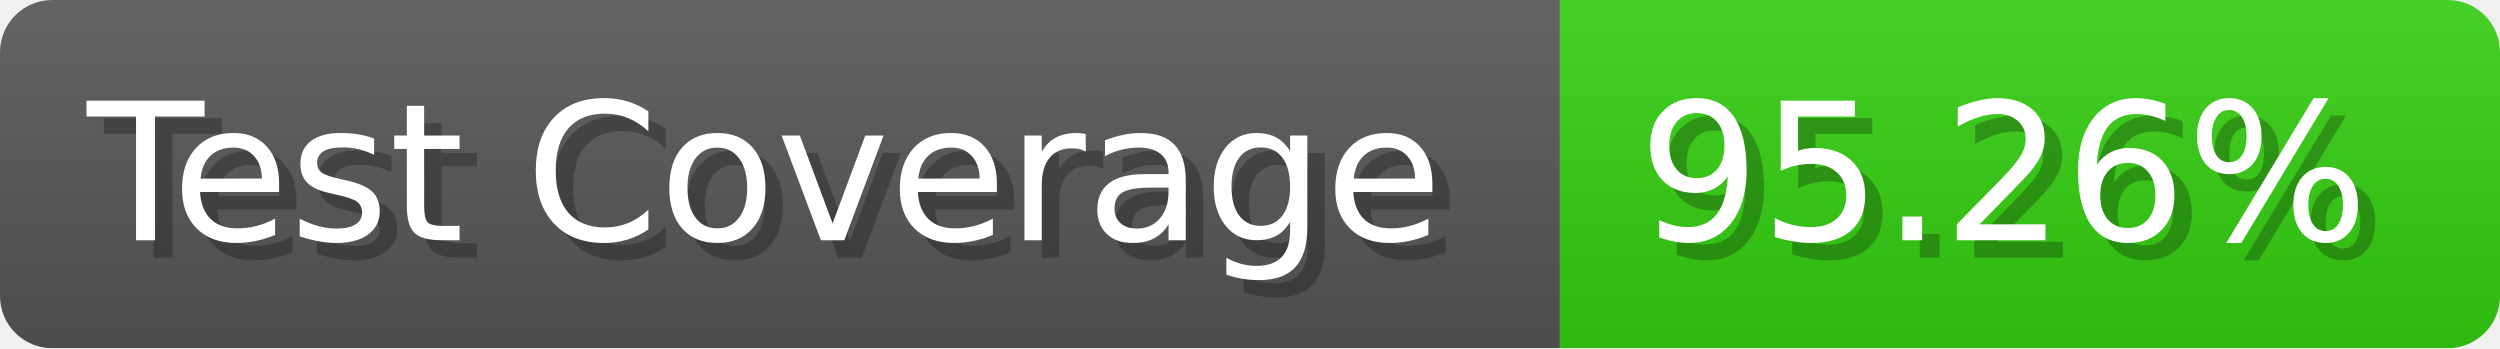
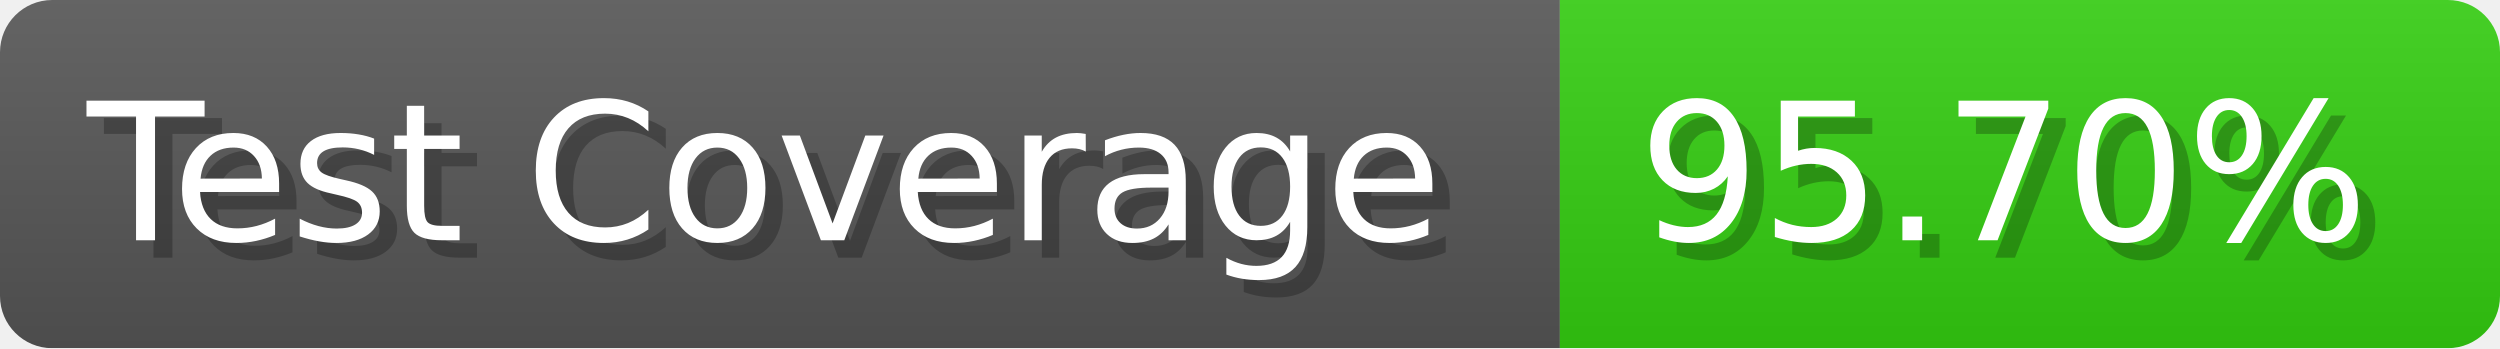
- <svg xmlns="http://www.w3.org/2000/svg" width="143.6" height="20" viewBox="0 0 1436 200" role="img" aria-label="Test Coverage: 95.26%">
+ <svg xmlns="http://www.w3.org/2000/svg" width="143.6" height="20" viewBox="0 0 1436 200" role="img" aria-label="Test Coverage: 95.70%">
  <linearGradient id="a" x2="0" y2="100%">
    <stop offset="0" stop-opacity=".1" stop-color="#EEE" />
    <stop offset="1" stop-opacity=".1" />
  </linearGradient>
  <mask id="m">
    <rect width="1436" height="200" rx="30" fill="#FFF" />
  </mask>
  <g mask="url(#m)">
    <rect width="896" height="200" fill="#555" />
    <rect width="540" height="200" fill="#3C1" x="896" />
    <rect width="1436" height="200" fill="url(#a)" />
  </g>
  <g aria-hidden="true" fill="#fff" text-anchor="start" font-family="Verdana,DejaVu Sans,sans-serif" font-size="110">
    <text x="60" y="148" textLength="796" fill="#000" opacity="0.25">Test Coverage</text>
    <text x="50" y="138" textLength="796">Test Coverage</text>
-     <text x="951" y="148" textLength="440" fill="#000" opacity="0.25">95.26%</text>
-     <text x="941" y="138" textLength="440">95.26%</text>
+     <text x="951" y="148" textLength="440" fill="#000" opacity="0.25">95.70%</text>
+     <text x="941" y="138" textLength="440">95.70%</text>
  </g>
</svg>
